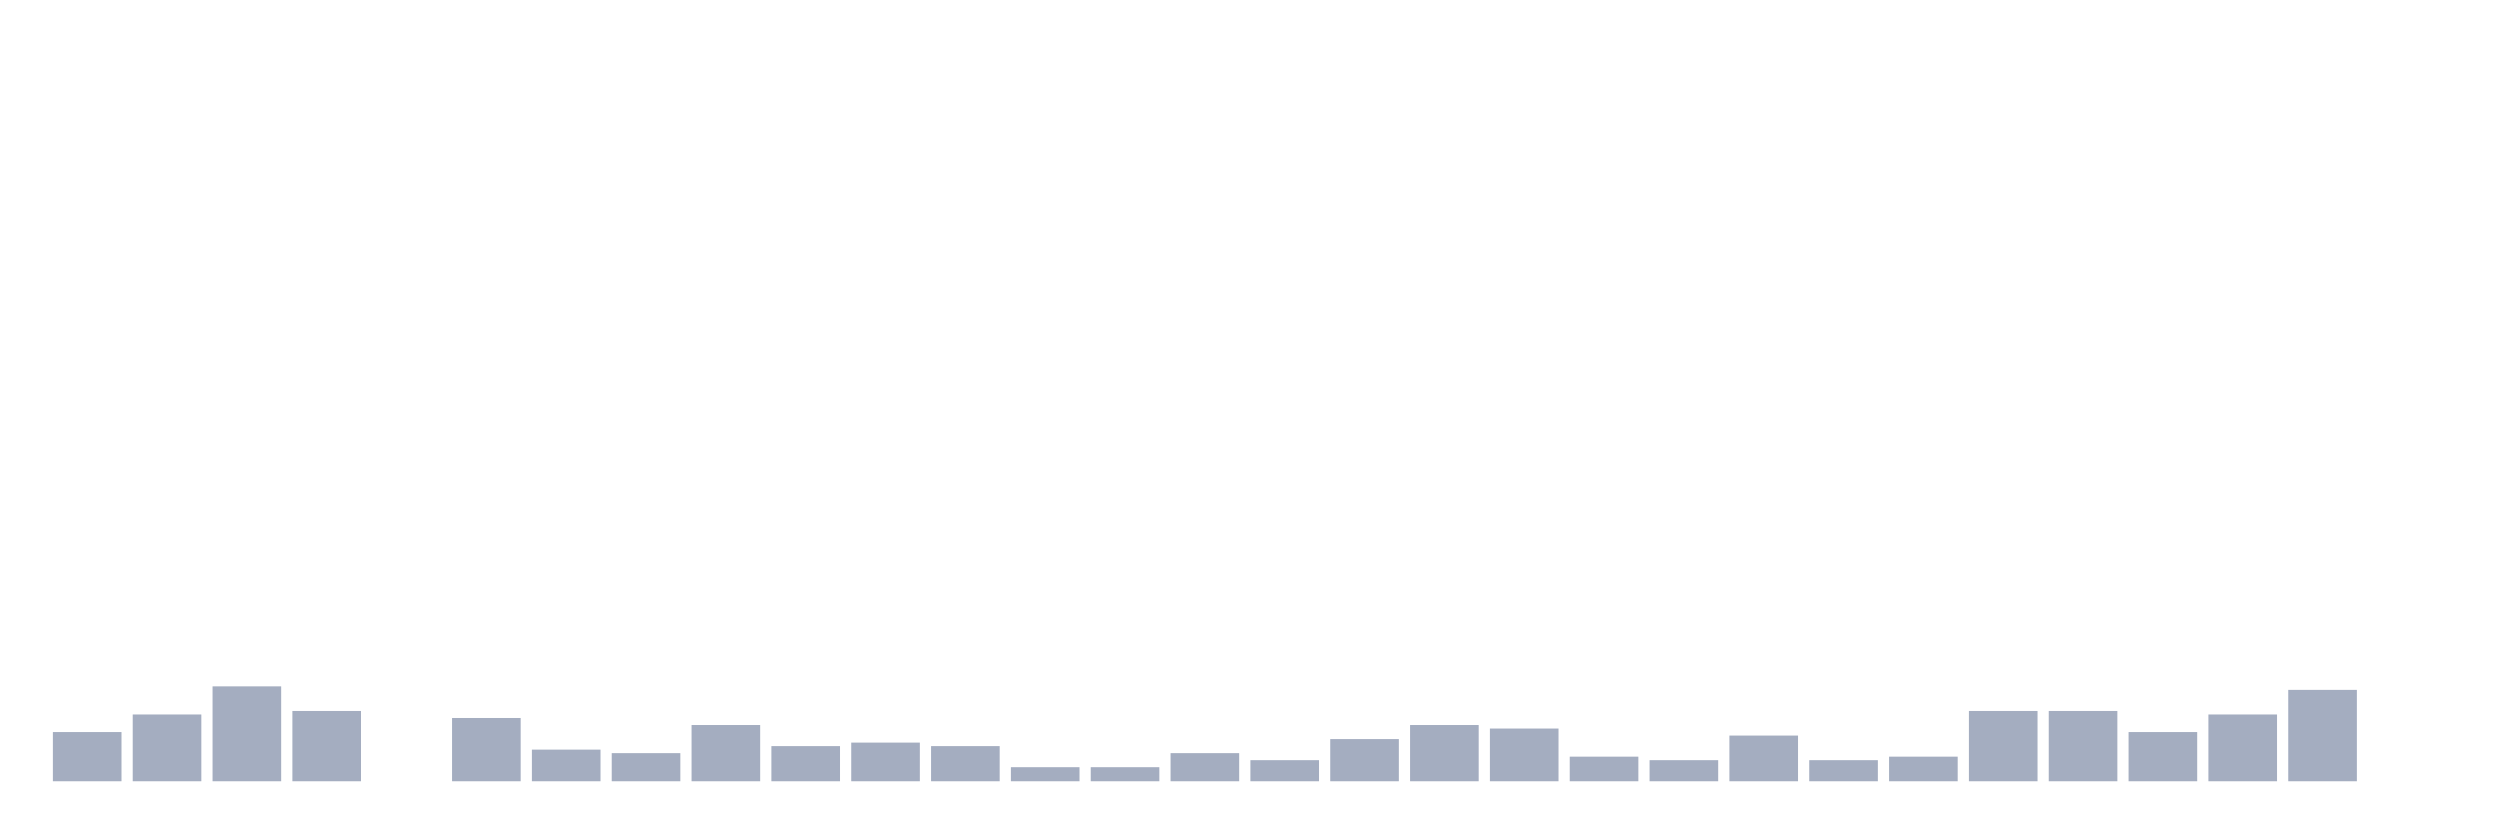
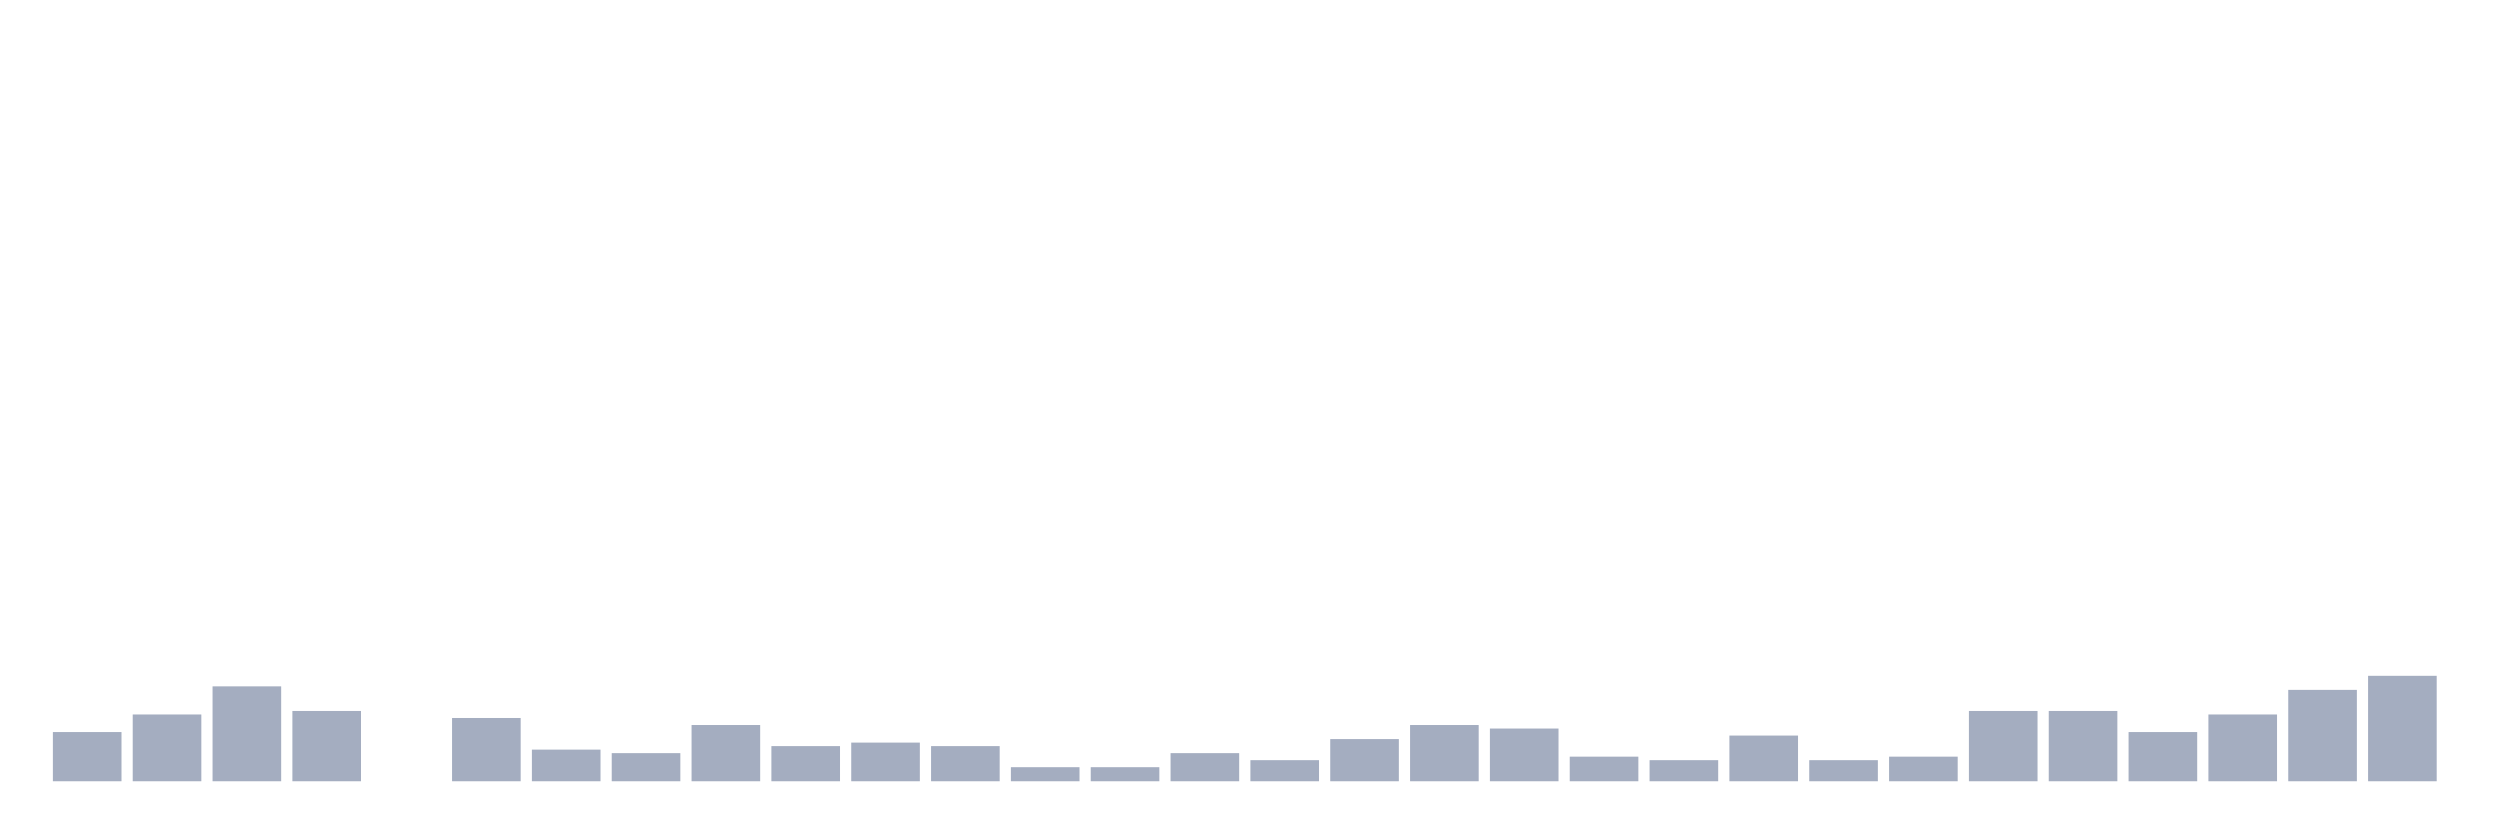
<svg xmlns="http://www.w3.org/2000/svg" viewBox="0 0 480 160">
  <g transform="translate(10,10)">
    <rect class="bar" x="0.153" width="13.175" y="130.553" height="9.447" fill="rgb(164,173,192)" />
    <rect class="bar" x="15.482" width="13.175" y="127.179" height="12.821" fill="rgb(164,173,192)" />
    <rect class="bar" x="30.81" width="13.175" y="121.781" height="18.219" fill="rgb(164,173,192)" />
    <rect class="bar" x="46.138" width="13.175" y="126.505" height="13.495" fill="rgb(164,173,192)" />
    <rect class="bar" x="61.466" width="13.175" y="140" height="0" fill="rgb(164,173,192)" />
    <rect class="bar" x="76.794" width="13.175" y="127.854" height="12.146" fill="rgb(164,173,192)" />
    <rect class="bar" x="92.123" width="13.175" y="133.927" height="6.073" fill="rgb(164,173,192)" />
    <rect class="bar" x="107.451" width="13.175" y="134.602" height="5.398" fill="rgb(164,173,192)" />
    <rect class="bar" x="122.779" width="13.175" y="129.204" height="10.796" fill="rgb(164,173,192)" />
    <rect class="bar" x="138.107" width="13.175" y="133.252" height="6.748" fill="rgb(164,173,192)" />
    <rect class="bar" x="153.436" width="13.175" y="132.578" height="7.422" fill="rgb(164,173,192)" />
    <rect class="bar" x="168.764" width="13.175" y="133.252" height="6.748" fill="rgb(164,173,192)" />
    <rect class="bar" x="184.092" width="13.175" y="137.301" height="2.699" fill="rgb(164,173,192)" />
    <rect class="bar" x="199.42" width="13.175" y="137.301" height="2.699" fill="rgb(164,173,192)" />
    <rect class="bar" x="214.748" width="13.175" y="134.602" height="5.398" fill="rgb(164,173,192)" />
    <rect class="bar" x="230.077" width="13.175" y="135.951" height="4.049" fill="rgb(164,173,192)" />
    <rect class="bar" x="245.405" width="13.175" y="131.903" height="8.097" fill="rgb(164,173,192)" />
    <rect class="bar" x="260.733" width="13.175" y="129.204" height="10.796" fill="rgb(164,173,192)" />
    <rect class="bar" x="276.061" width="13.175" y="129.879" height="10.121" fill="rgb(164,173,192)" />
    <rect class="bar" x="291.39" width="13.175" y="135.277" height="4.723" fill="rgb(164,173,192)" />
    <rect class="bar" x="306.718" width="13.175" y="135.951" height="4.049" fill="rgb(164,173,192)" />
    <rect class="bar" x="322.046" width="13.175" y="131.228" height="8.772" fill="rgb(164,173,192)" />
    <rect class="bar" x="337.374" width="13.175" y="135.951" height="4.049" fill="rgb(164,173,192)" />
    <rect class="bar" x="352.702" width="13.175" y="135.277" height="4.723" fill="rgb(164,173,192)" />
    <rect class="bar" x="368.031" width="13.175" y="126.505" height="13.495" fill="rgb(164,173,192)" />
    <rect class="bar" x="383.359" width="13.175" y="126.505" height="13.495" fill="rgb(164,173,192)" />
    <rect class="bar" x="398.687" width="13.175" y="130.553" height="9.447" fill="rgb(164,173,192)" />
    <rect class="bar" x="414.015" width="13.175" y="127.179" height="12.821" fill="rgb(164,173,192)" />
    <rect class="bar" x="429.344" width="13.175" y="122.456" height="17.544" fill="rgb(164,173,192)" />
-     <rect class="bar" x="444.672" width="13.175" y="140" height="0" fill="rgb(164,173,192)" />
+     <rect class="bar" x="444.672" width="13.175" y="119.757" height="20.243" fill="rgb(164,173,192)" />
  </g>
</svg>
